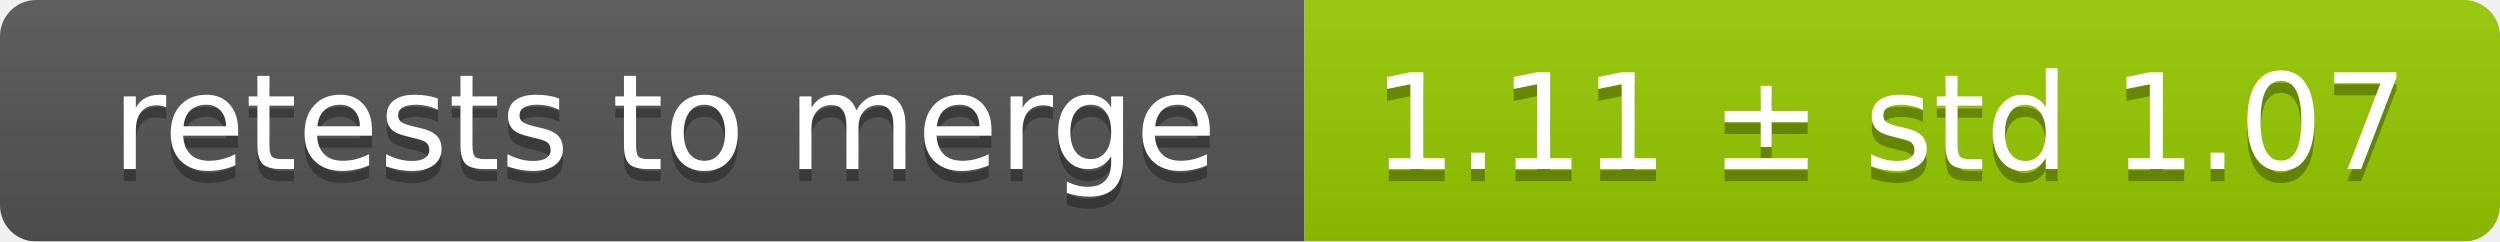
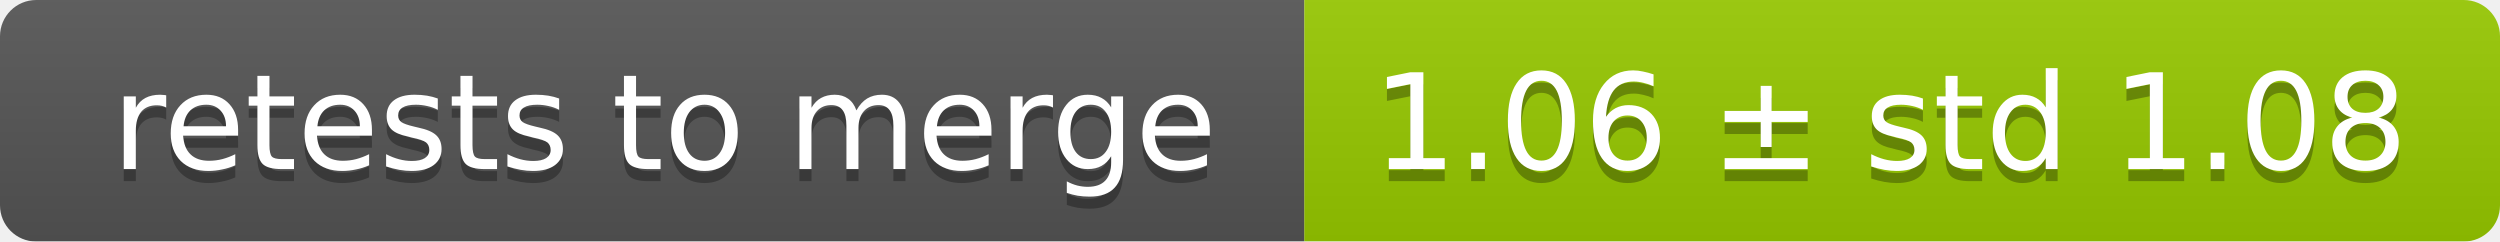
<svg xmlns="http://www.w3.org/2000/svg" width="207" height="20">
  <linearGradient id="smooth" x2="0" y2="100%">
    <stop offset="0" stop-color="#bbb" stop-opacity=".1" />
    <stop offset="1" stop-opacity=".1" />
  </linearGradient>
  <mask id="round">
    <rect width="207" height="20" rx="3" fill="#fff" />
  </mask>
  <g mask="url(#round)">
    <rect width="108" height="20" fill="#555" />
    <rect x="108" width="99" height="20" fill="#97ca00" />
    <rect width="207" height="20" fill="url(#smooth)" />
  </g>
  <g fill="#fff" text-anchor="middle" font-family="DejaVu Sans,Verdana,Geneva,sans-serif" font-size="11">
    <text x="55" y="15" fill="#010101" fill-opacity=".3">retests to merge</text>
    <text x="55" y="14">retests to merge</text>
-     <text x="156.5" y="15" fill="#010101" fill-opacity=".3">1.11 ± std 1.07</text>
-     <text x="156.5" y="14">1.11 ± std 1.07</text>
+     <text x="156.5" y="15" fill="#010101" fill-opacity=".3">1.06 ± std 1.08</text>
+     <text x="156.5" y="14">1.06 ± std 1.08</text>
  </g>
</svg>
